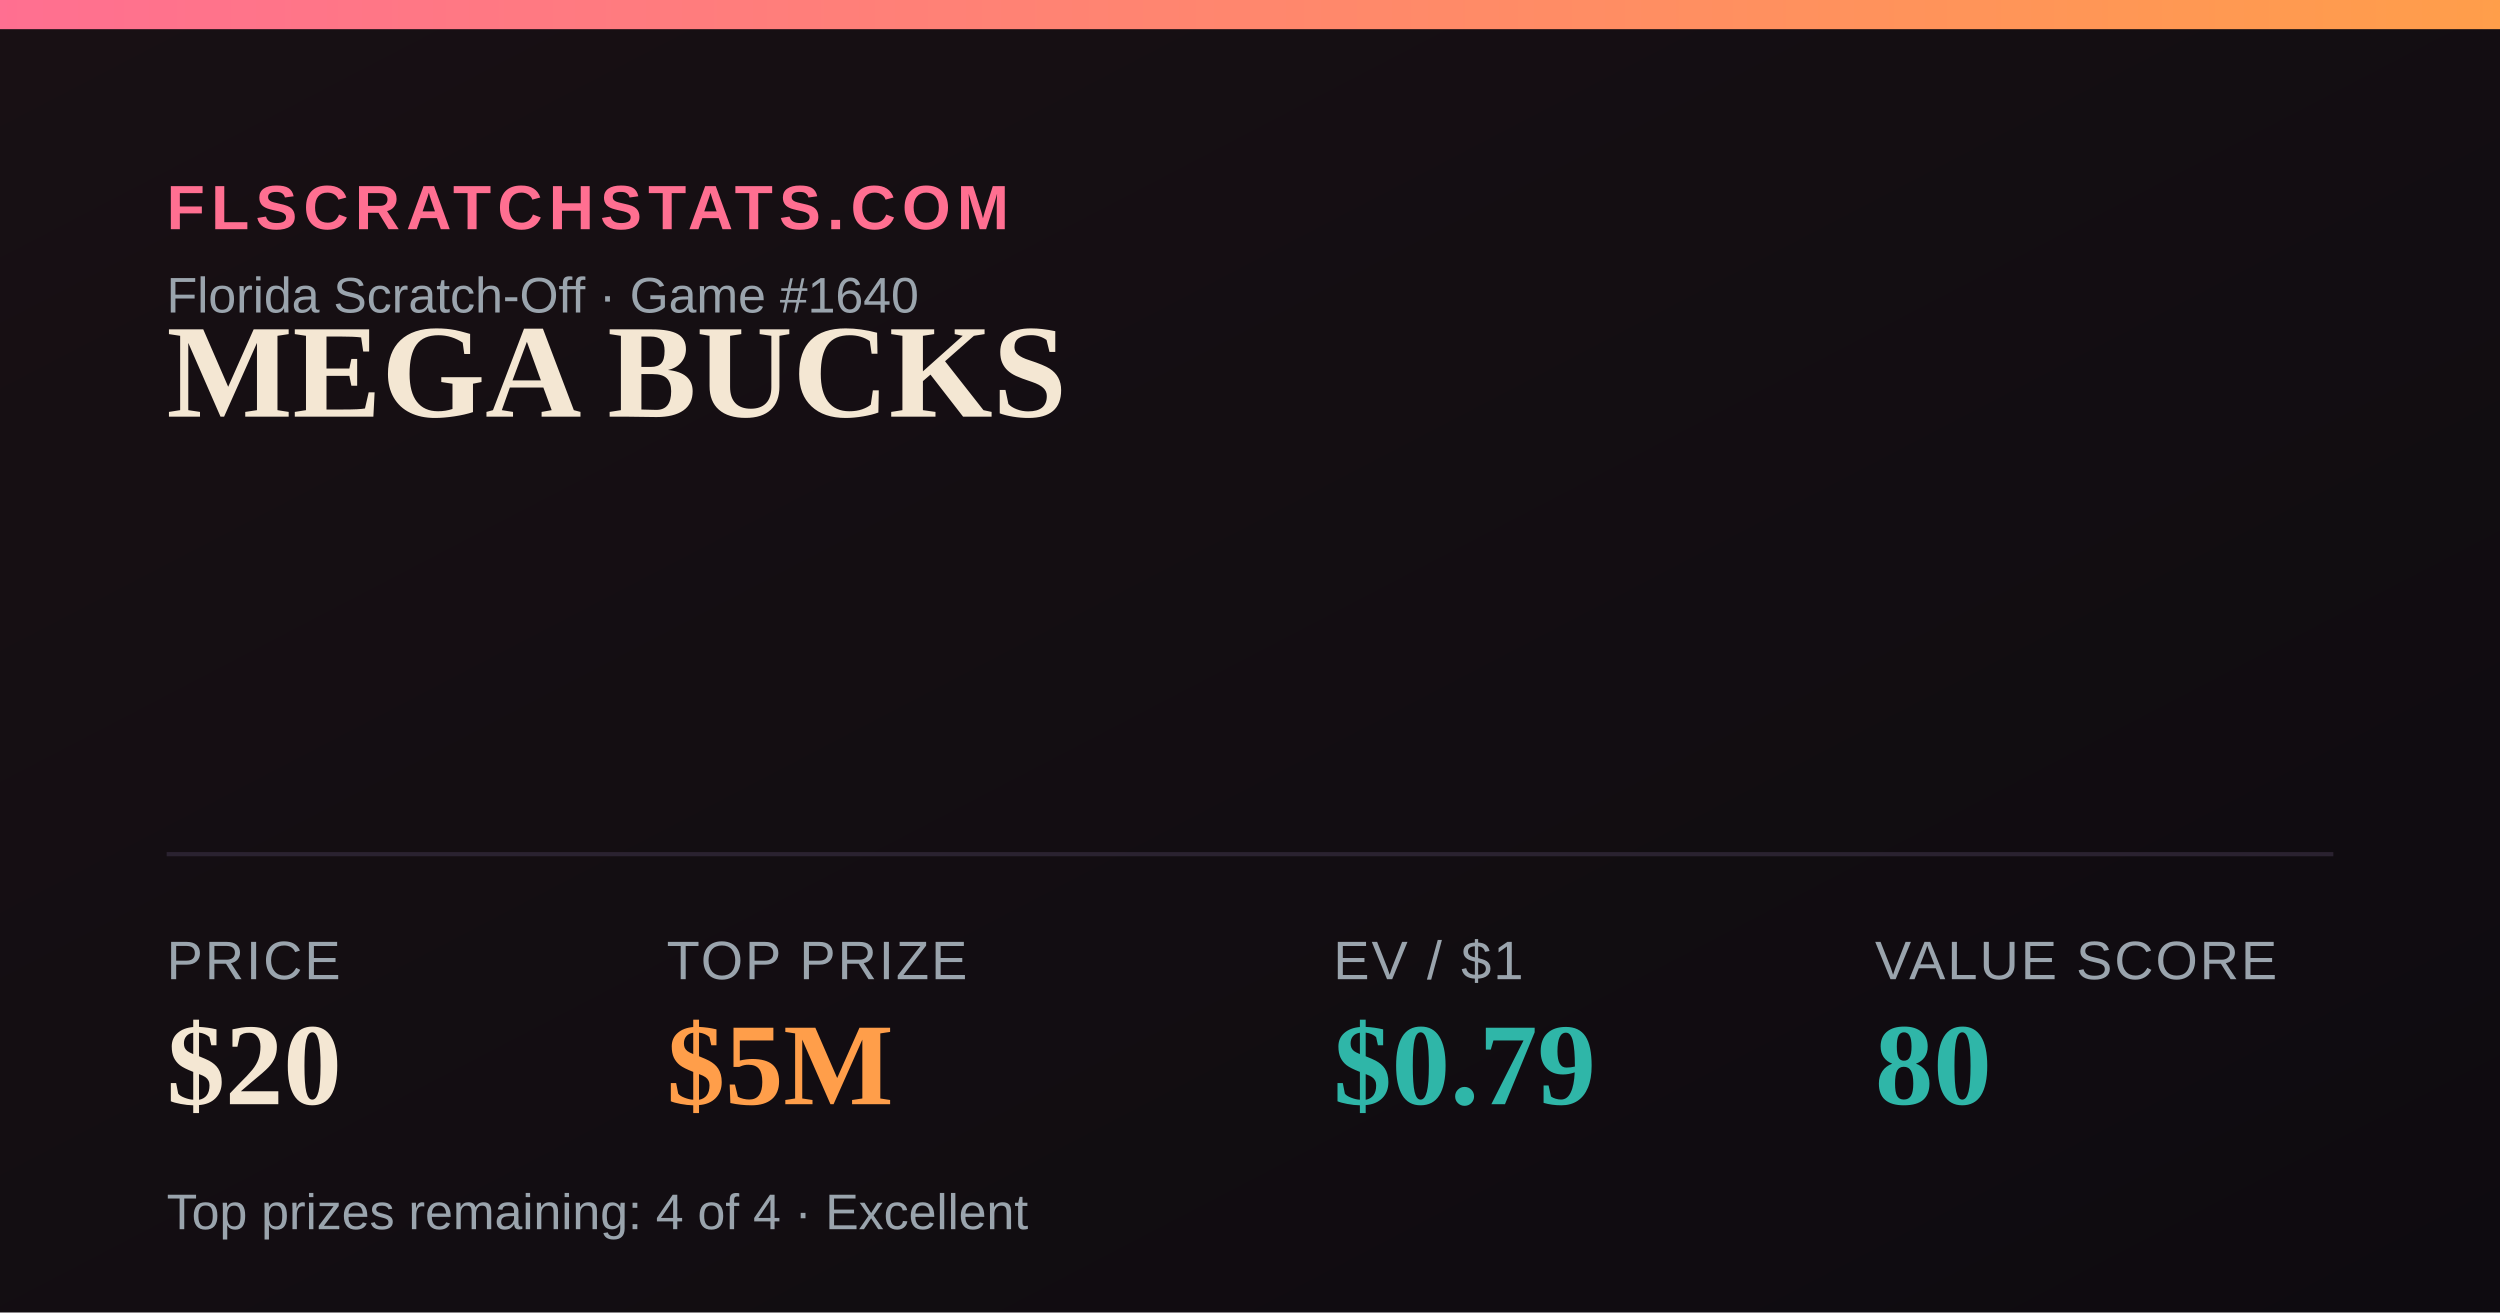
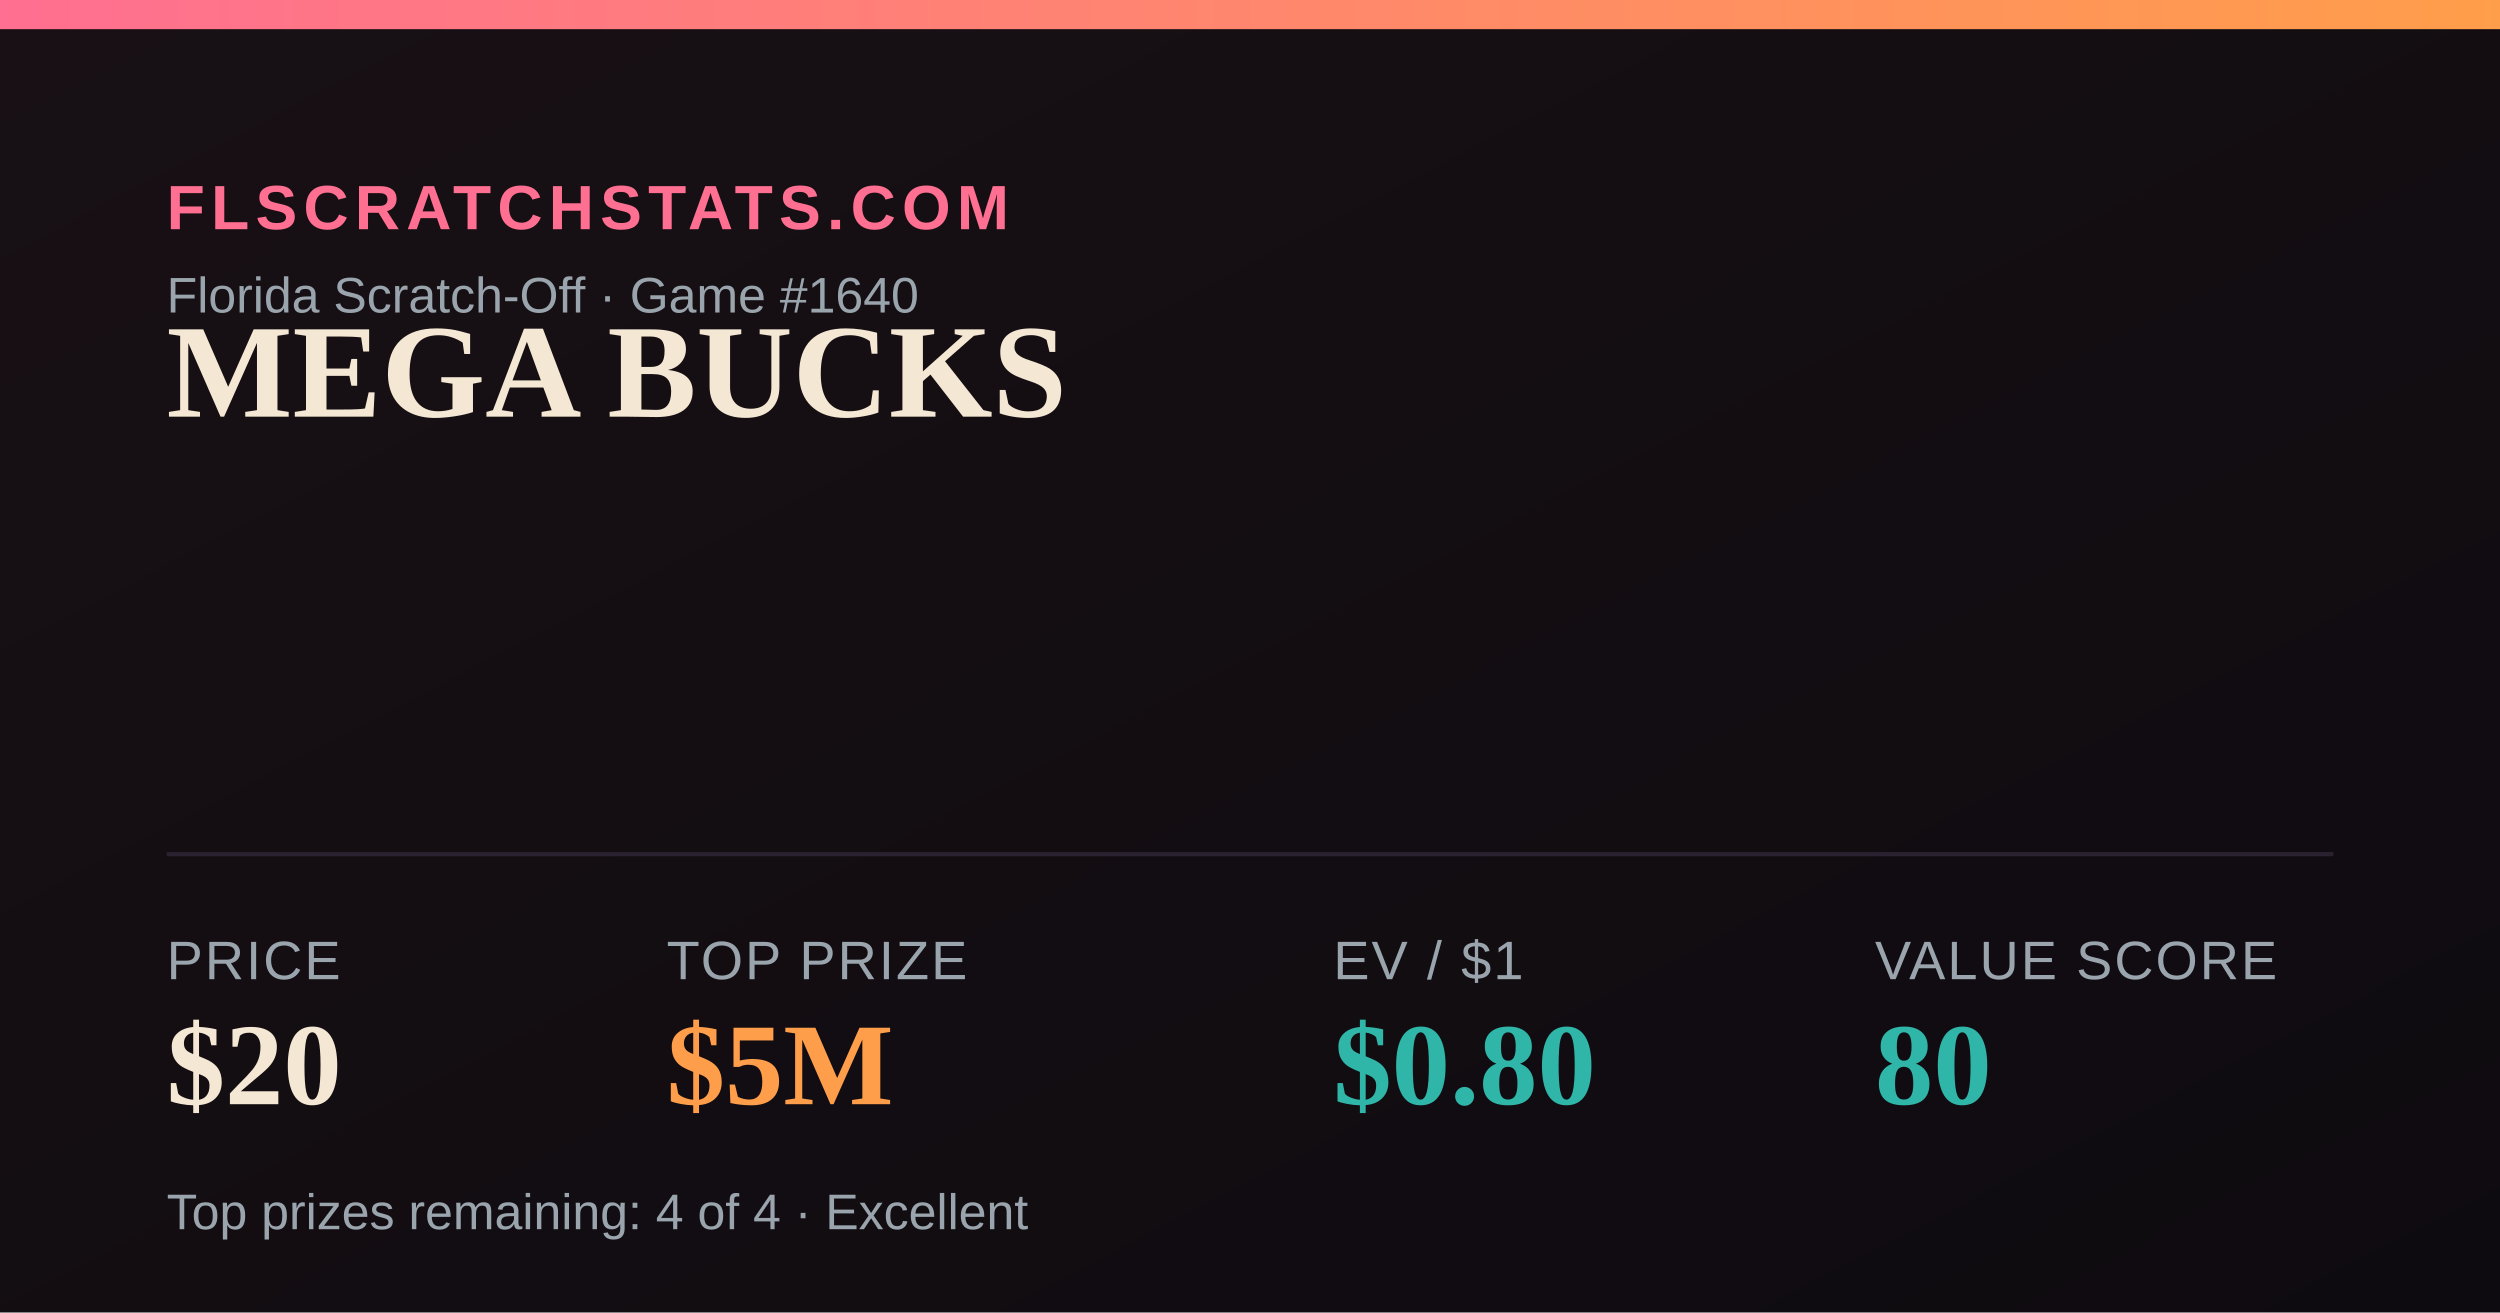
<svg xmlns="http://www.w3.org/2000/svg" width="1200" height="630" viewBox="0 0 1200 630">
  <defs>
    <linearGradient id="bg" x1="0" y1="0" x2="1" y2="1">
      <stop offset="0" stop-color="#181014" />
      <stop offset="1" stop-color="#0e0b10" />
    </linearGradient>
    <linearGradient id="accent" x1="0" y1="0" x2="1" y2="0">
      <stop offset="0" stop-color="#FF6F91" />
      <stop offset="1" stop-color="#FF9E4A" />
    </linearGradient>
  </defs>
  <rect width="1200" height="630" fill="url(#bg)" />
  <rect x="0" y="0" width="1200" height="14" fill="url(#accent)" />
  <text x="80" y="110" font-family="Arial,Helvetica,sans-serif" font-size="30" fill="#FF6F91" letter-spacing="3" font-weight="700">FLSCRATCHSTATS.COM</text>
  <text x="80" y="150" font-family="Arial,Helvetica,sans-serif" font-size="24" fill="#9aa4ad">Florida Scratch-Off · Game #1640</text>
  <text x="80" y="200" font-family="Georgia,'Times New Roman',serif" font-size="64" font-weight="700" fill="#F4E7D3">MEGA BUCKS</text>
  <line x1="80" y1="410" x2="1120" y2="410" stroke="#2a2230" stroke-width="2" />
  <text x="80" y="470" font-family="Arial,Helvetica,sans-serif" font-size="26" fill="#9aa4ad" letter-spacing="1">PRICE</text>
  <text x="80" y="530" font-family="Georgia,'Times New Roman',serif" font-size="56" font-weight="700" fill="#F4E7D3">$20</text>
  <text x="320" y="470" font-family="Arial,Helvetica,sans-serif" font-size="26" fill="#9aa4ad" letter-spacing="1">TOP PRIZE</text>
  <text x="320" y="530" font-family="Georgia,'Times New Roman',serif" font-size="56" font-weight="700" fill="#FF9E4A">$5M</text>
  <text x="640" y="470" font-family="Arial,Helvetica,sans-serif" font-size="26" fill="#9aa4ad" letter-spacing="1">EV / $1</text>
-   <text x="640" y="530" font-family="Georgia,'Times New Roman',serif" font-size="56" font-weight="700" fill="#2FB6A8">$0.79</text>
+   <text x="640" y="530" font-family="Georgia,'Times New Roman',serif" font-size="56" font-weight="700" fill="#2FB6A8">$0.80</text>
  <text x="900" y="470" font-family="Arial,Helvetica,sans-serif" font-size="26" fill="#9aa4ad" letter-spacing="1">VALUE SCORE</text>
  <text x="900" y="530" font-family="Georgia,'Times New Roman',serif" font-size="56" font-weight="700" fill="#2FB6A8">80</text>
  <text x="80" y="590" font-family="Arial,Helvetica,sans-serif" font-size="24" fill="#9aa4ad">Top prizes remaining: 4 of 4 · Excellent</text>
</svg>
